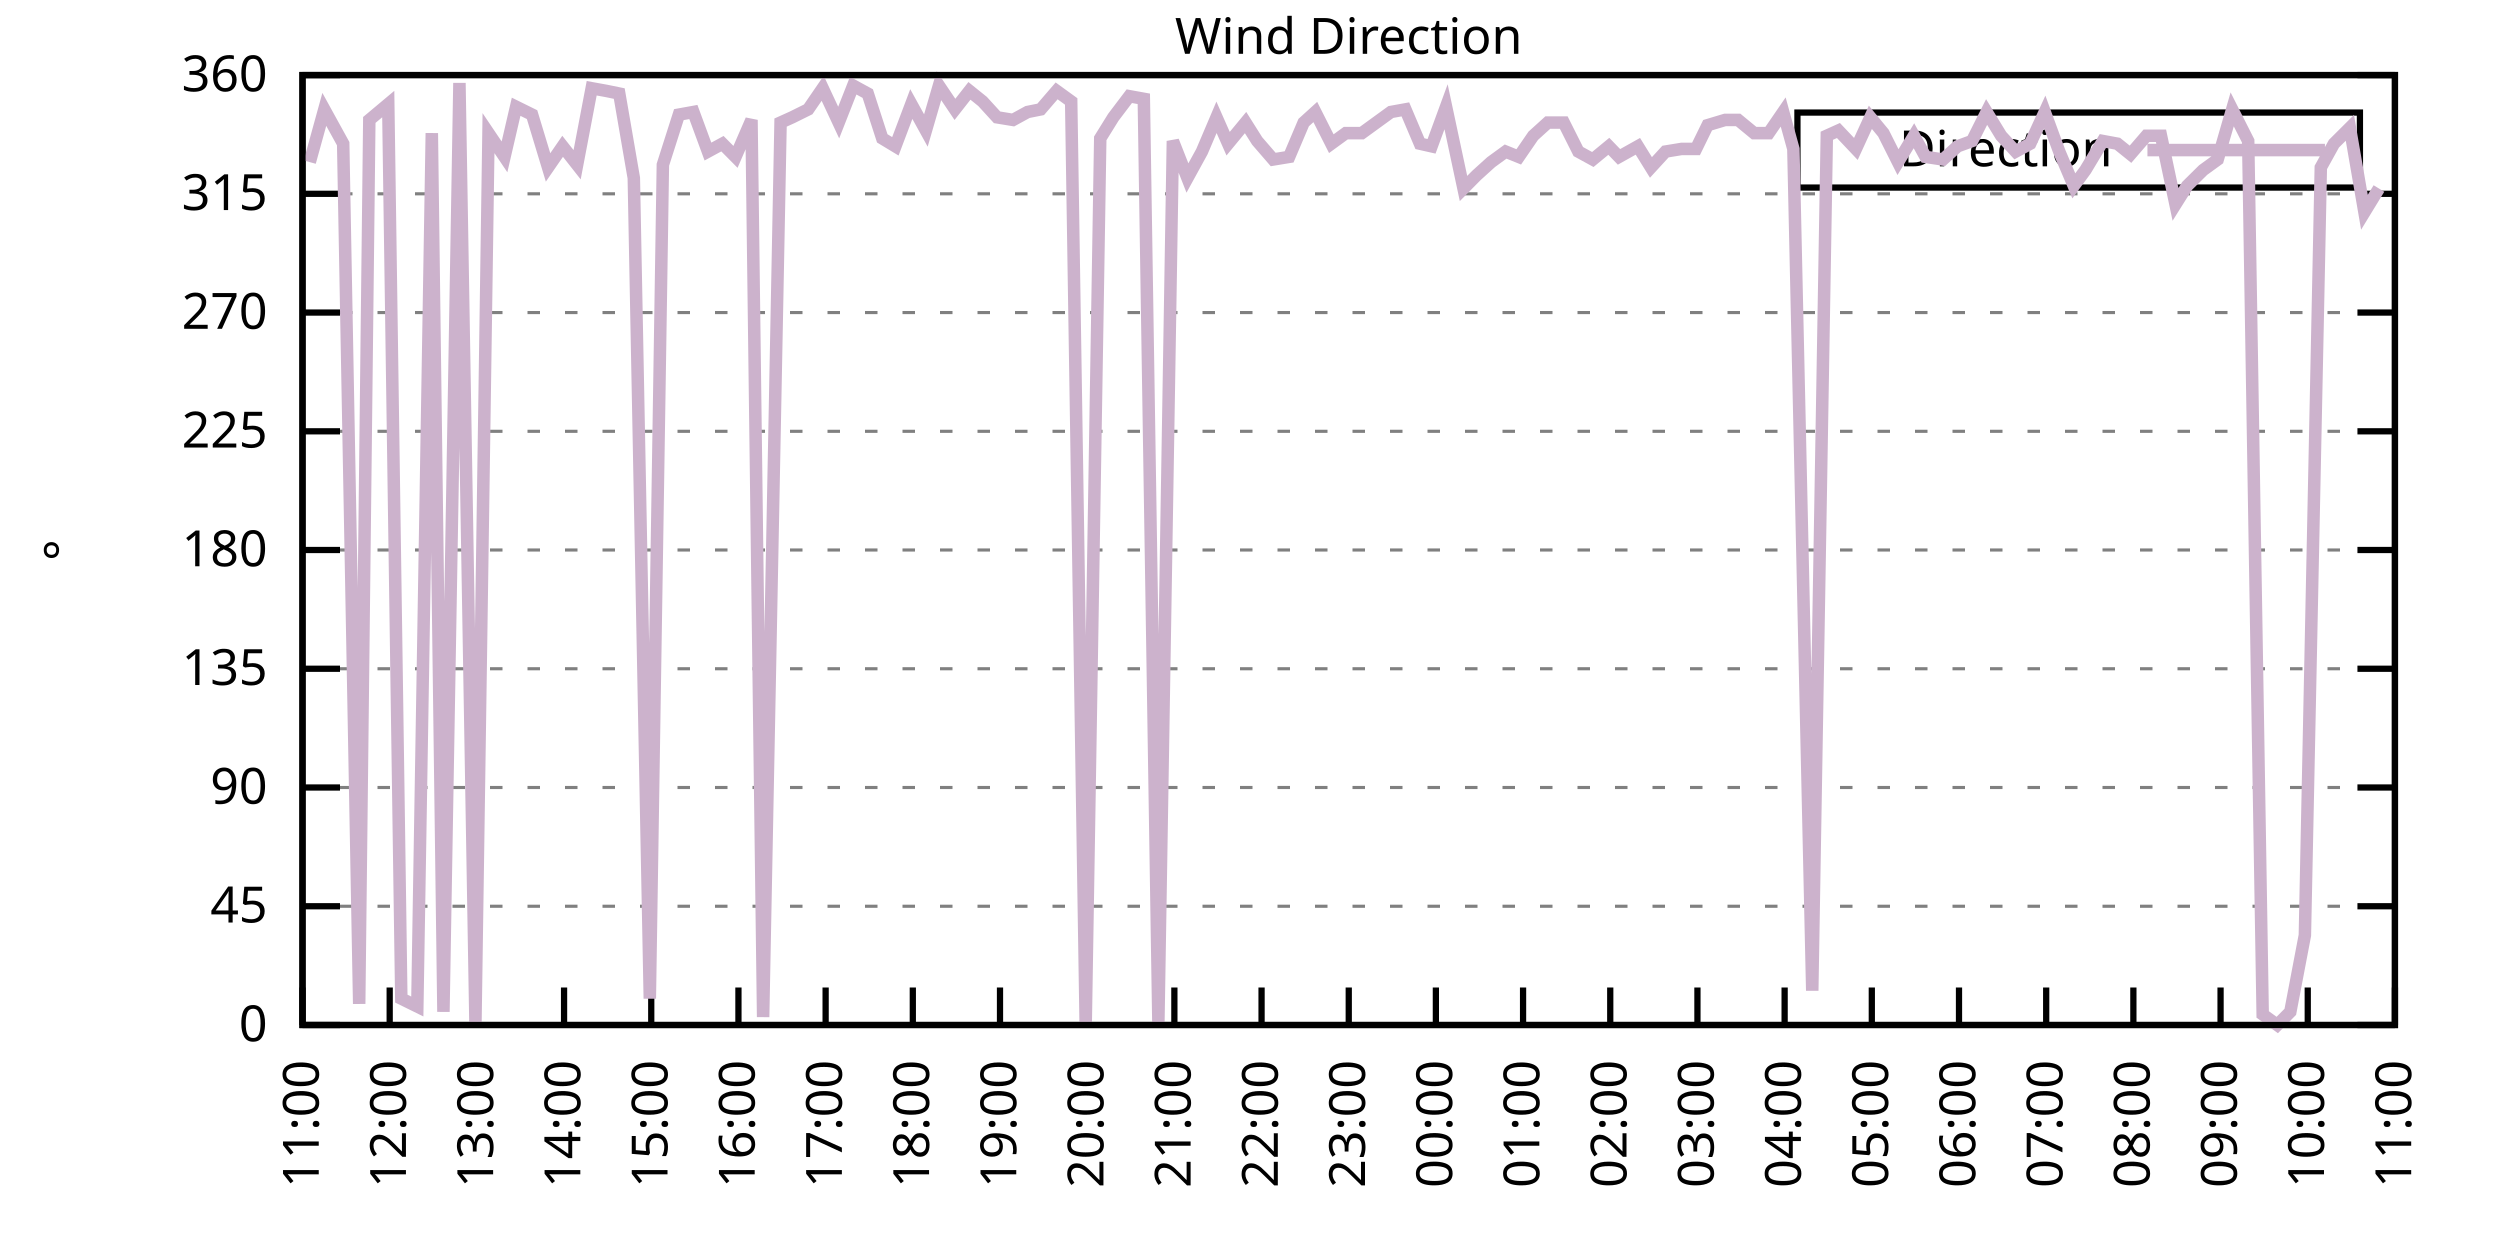
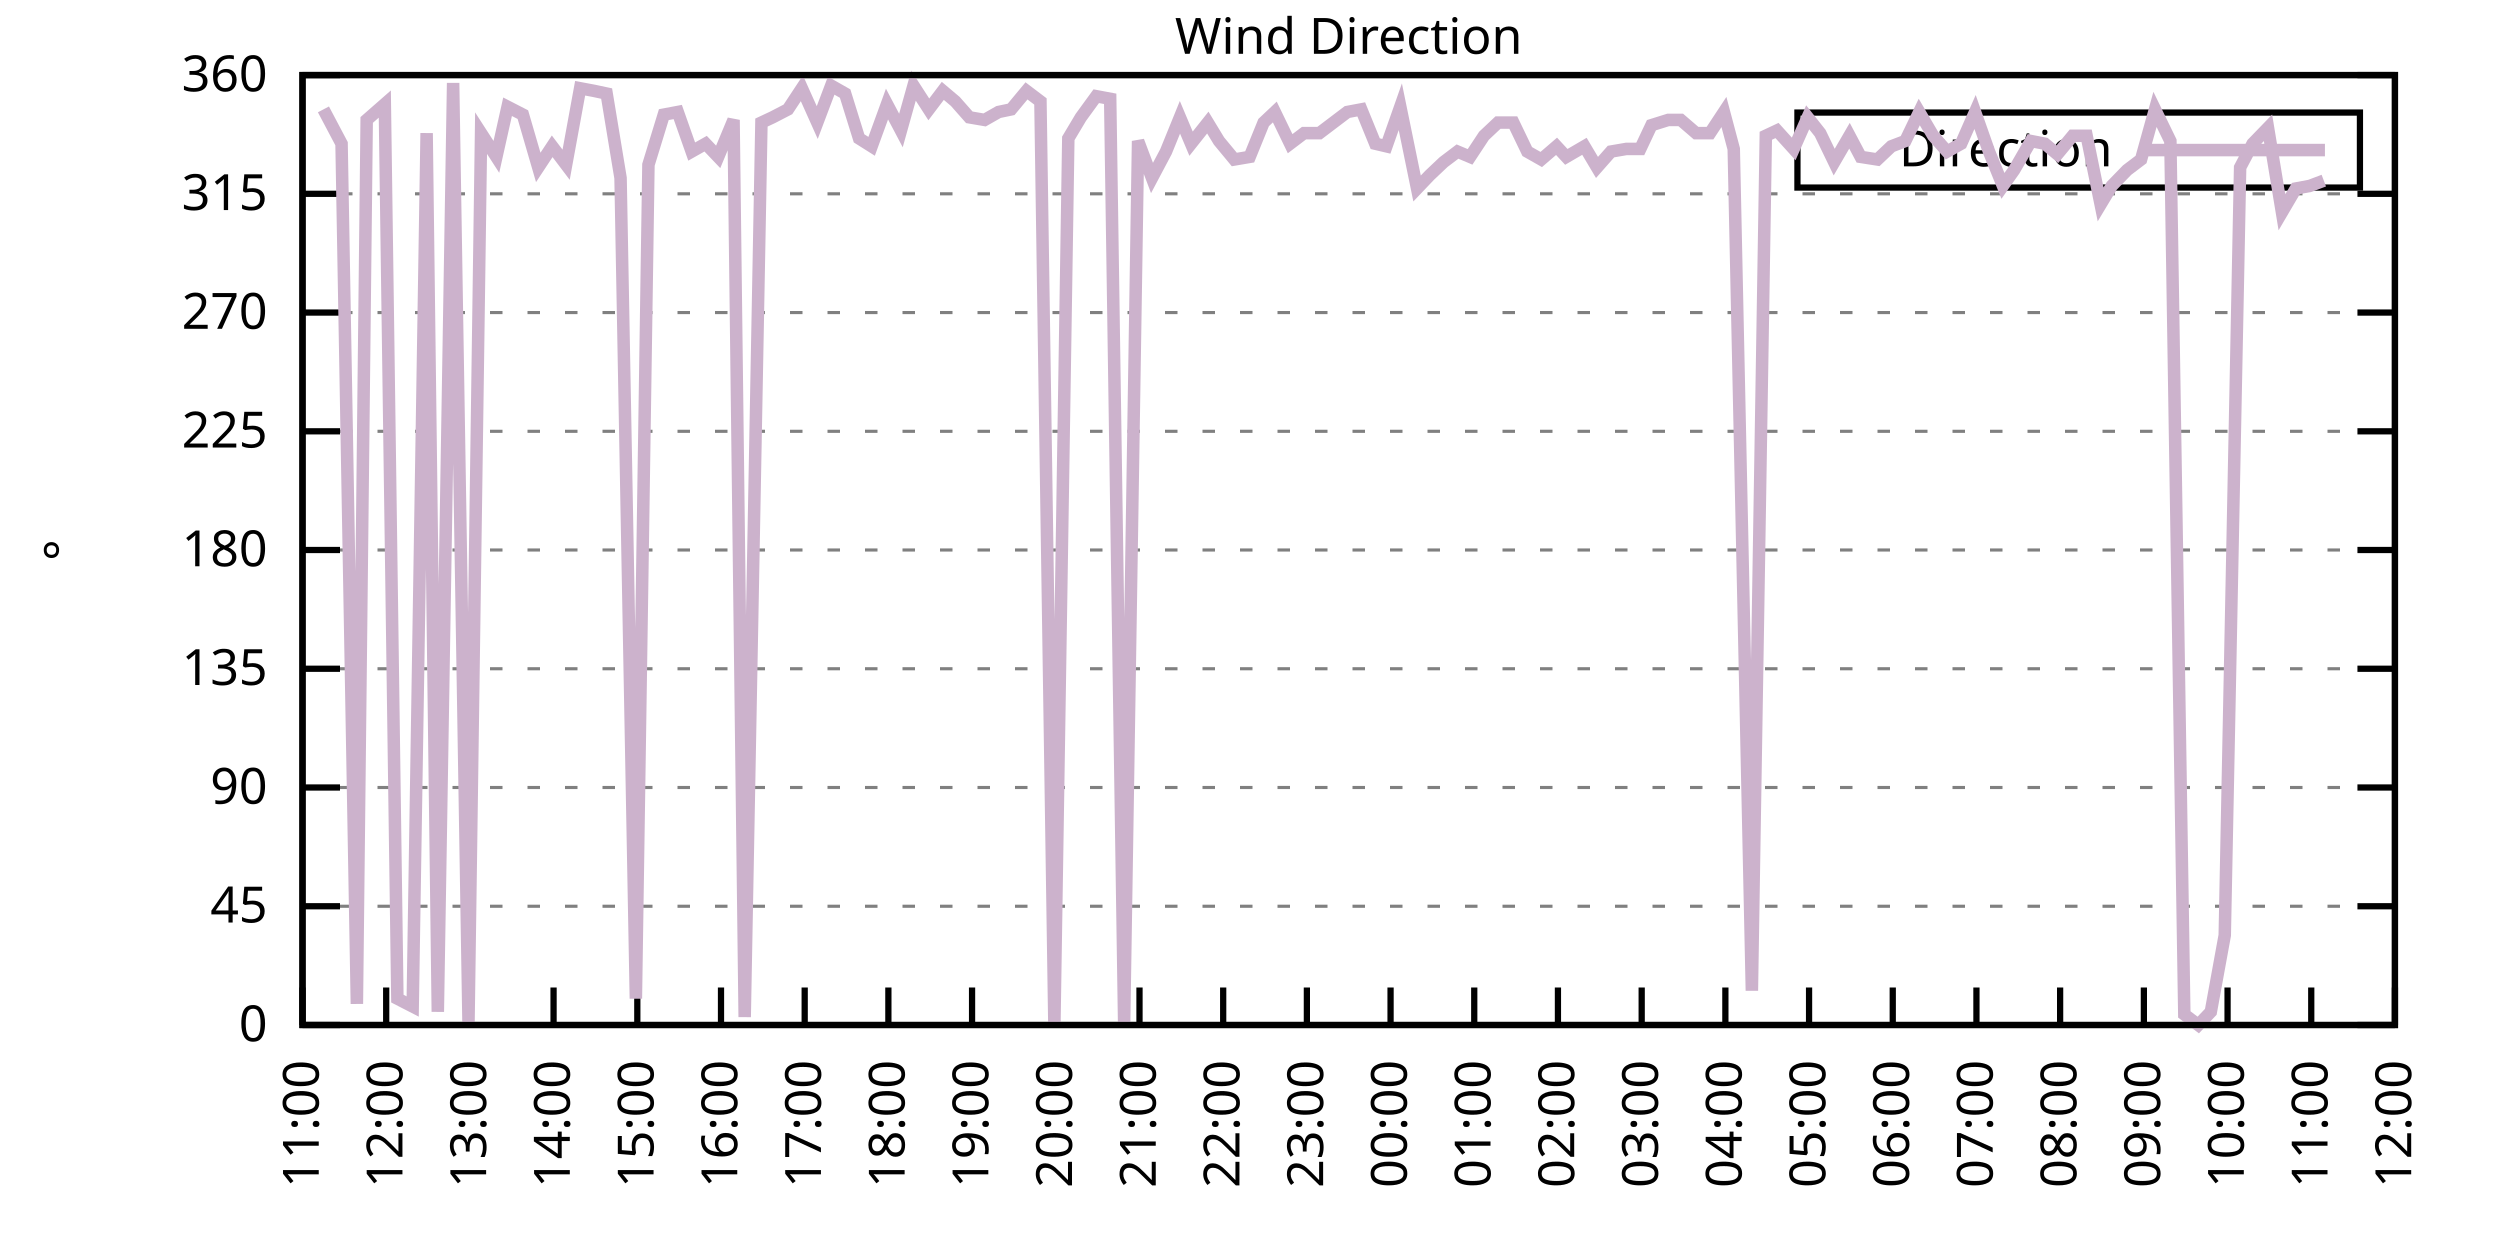
<svg xmlns="http://www.w3.org/2000/svg" xmlns:xlink="http://www.w3.org/1999/xlink" width="400" height="200" viewBox="0 0 400 200">
  <g id="gnuplot_canvas">
    <rect x="0" y="0" width="400" height="200" fill="none" />
    <defs>
      <circle id="gpDot" r="0.5" stroke-width="0.5" stroke="currentColor" />
      <path id="gpPt0" stroke-width="0.333" stroke="currentColor" d="M-1,0 h2 M0,-1 v2" />
      <path id="gpPt1" stroke-width="0.333" stroke="currentColor" d="M-1,-1 L1,1 M1,-1 L-1,1" />
      <path id="gpPt2" stroke-width="0.333" stroke="currentColor" d="M-1,0 L1,0 M0,-1 L0,1 M-1,-1 L1,1 M-1,1 L1,-1" />
      <rect id="gpPt3" stroke-width="0.333" stroke="currentColor" x="-1" y="-1" width="2" height="2" />
      <rect id="gpPt4" stroke-width="0.333" stroke="currentColor" fill="currentColor" x="-1" y="-1" width="2" height="2" />
      <circle id="gpPt5" stroke-width="0.333" stroke="currentColor" cx="0" cy="0" r="1" />
      <use xlink:href="#gpPt5" id="gpPt6" fill="currentColor" stroke="none" />
      <path id="gpPt7" stroke-width="0.333" stroke="currentColor" d="M0,-1.33 L-1.33,0.67 L1.33,0.67 z" />
      <use xlink:href="#gpPt7" id="gpPt8" fill="currentColor" stroke="none" />
      <use xlink:href="#gpPt7" id="gpPt9" stroke="currentColor" transform="rotate(180)" />
      <use xlink:href="#gpPt9" id="gpPt10" fill="currentColor" stroke="none" />
      <use xlink:href="#gpPt3" id="gpPt11" stroke="currentColor" transform="rotate(45)" />
      <use xlink:href="#gpPt11" id="gpPt12" fill="currentColor" stroke="none" />
      <path id="gpPt13" stroke-width="0.333" stroke="currentColor" d="M0,1.330 L1.265,0.411 L0.782,-1.067 L-0.782,-1.076 L-1.265,0.411 z" />
      <use xlink:href="#gpPt13" id="gpPt14" fill="currentColor" stroke="none" />
      <filter id="textbox" filterUnits="objectBoundingBox" x="0" y="0" height="1" width="1">
        <feFlood flood-color="white" flood-opacity="1" result="bgnd" />
        <feComposite in="SourceGraphic" in2="bgnd" operator="atop" />
      </filter>
      <filter id="greybox" filterUnits="objectBoundingBox" x="0" y="0" height="1" width="1">
        <feFlood flood-color="lightgrey" flood-opacity="1" result="grey" />
        <feComposite in="SourceGraphic" in2="grey" operator="atop" />
      </filter>
    </defs>
    <g fill="none" color="white" stroke="currentColor" stroke-width="1.00" stroke-linecap="butt" stroke-linejoin="miter">
</g>
    <g fill="none" color="black" stroke="currentColor" stroke-width="1.00" stroke-linecap="butt" stroke-linejoin="miter">
      <g stroke="none" shape-rendering="crispEdges">
        <polygon fill="rgb(255, 255, 255)" points="48.40,164.00 383.18,164.00 383.18,12.02 48.40,12.02 " />
      </g>
    </g>
    <g fill="none" color="black" stroke="currentColor" stroke-width="1.00" stroke-linecap="butt" stroke-linejoin="miter">
</g>
    <g fill="none" color="black" stroke="black" stroke-width="0.50" stroke-linecap="butt" stroke-linejoin="miter">
</g>
    <g fill="none" color="gray" stroke="currentColor" stroke-width="0.50" stroke-linecap="butt" stroke-linejoin="miter">
      <path stroke="gray" stroke-dasharray="2,4" class="gridline" d="M48.40,164.00 L383.19,164.00  " />
    </g>
    <g fill="none" color="gray" stroke="gray" stroke-width="1.00" stroke-linecap="butt" stroke-linejoin="miter">
</g>
    <g fill="none" color="black" stroke="currentColor" stroke-width="1.00" stroke-linecap="butt" stroke-linejoin="miter">
      <path stroke="black" d="M48.40,164.00 L54.40,164.00 M383.19,164.00 L377.19,164.00  " />
      <g transform="translate(42.80,166.60)" stroke="none" fill="black" font-family="Sans" font-size="8.00" text-anchor="end">
        <text>
          <tspan font-family="Sans"> 0</tspan>
        </text>
      </g>
    </g>
    <g fill="none" color="black" stroke="currentColor" stroke-width="1.00" stroke-linecap="butt" stroke-linejoin="miter">
</g>
    <g fill="none" color="black" stroke="black" stroke-width="0.50" stroke-linecap="butt" stroke-linejoin="miter">
</g>
    <g fill="none" color="gray" stroke="currentColor" stroke-width="0.50" stroke-linecap="butt" stroke-linejoin="miter">
      <path stroke="gray" stroke-dasharray="2,4" class="gridline" d="M48.40,145.00 L383.19,145.00  " />
    </g>
    <g fill="none" color="gray" stroke="gray" stroke-width="1.00" stroke-linecap="butt" stroke-linejoin="miter">
</g>
    <g fill="none" color="black" stroke="currentColor" stroke-width="1.00" stroke-linecap="butt" stroke-linejoin="miter">
      <path stroke="black" d="M48.40,145.00 L54.40,145.00 M383.19,145.00 L377.19,145.00  " />
      <g transform="translate(42.80,147.60)" stroke="none" fill="black" font-family="Sans" font-size="8.00" text-anchor="end">
        <text>
          <tspan font-family="Sans"> 45</tspan>
        </text>
      </g>
    </g>
    <g fill="none" color="black" stroke="currentColor" stroke-width="1.00" stroke-linecap="butt" stroke-linejoin="miter">
</g>
    <g fill="none" color="black" stroke="black" stroke-width="0.50" stroke-linecap="butt" stroke-linejoin="miter">
</g>
    <g fill="none" color="gray" stroke="currentColor" stroke-width="0.50" stroke-linecap="butt" stroke-linejoin="miter">
      <path stroke="gray" stroke-dasharray="2,4" class="gridline" d="M48.40,126.00 L383.19,126.00  " />
    </g>
    <g fill="none" color="gray" stroke="gray" stroke-width="1.00" stroke-linecap="butt" stroke-linejoin="miter">
</g>
    <g fill="none" color="black" stroke="currentColor" stroke-width="1.00" stroke-linecap="butt" stroke-linejoin="miter">
      <path stroke="black" d="M48.40,126.00 L54.40,126.00 M383.19,126.00 L377.19,126.00  " />
      <g transform="translate(42.80,128.60)" stroke="none" fill="black" font-family="Sans" font-size="8.00" text-anchor="end">
        <text>
          <tspan font-family="Sans"> 90</tspan>
        </text>
      </g>
    </g>
    <g fill="none" color="black" stroke="currentColor" stroke-width="1.00" stroke-linecap="butt" stroke-linejoin="miter">
</g>
    <g fill="none" color="black" stroke="black" stroke-width="0.50" stroke-linecap="butt" stroke-linejoin="miter">
</g>
    <g fill="none" color="gray" stroke="currentColor" stroke-width="0.50" stroke-linecap="butt" stroke-linejoin="miter">
      <path stroke="gray" stroke-dasharray="2,4" class="gridline" d="M48.40,107.00 L383.19,107.00  " />
    </g>
    <g fill="none" color="gray" stroke="gray" stroke-width="1.00" stroke-linecap="butt" stroke-linejoin="miter">
</g>
    <g fill="none" color="black" stroke="currentColor" stroke-width="1.00" stroke-linecap="butt" stroke-linejoin="miter">
      <path stroke="black" d="M48.40,107.00 L54.40,107.00 M383.19,107.00 L377.19,107.00  " />
      <g transform="translate(42.80,109.60)" stroke="none" fill="black" font-family="Sans" font-size="8.00" text-anchor="end">
        <text>
          <tspan font-family="Sans"> 135</tspan>
        </text>
      </g>
    </g>
    <g fill="none" color="black" stroke="currentColor" stroke-width="1.00" stroke-linecap="butt" stroke-linejoin="miter">
</g>
    <g fill="none" color="black" stroke="black" stroke-width="0.50" stroke-linecap="butt" stroke-linejoin="miter">
</g>
    <g fill="none" color="gray" stroke="currentColor" stroke-width="0.50" stroke-linecap="butt" stroke-linejoin="miter">
      <path stroke="gray" stroke-dasharray="2,4" class="gridline" d="M48.40,88.00 L383.19,88.00  " />
    </g>
    <g fill="none" color="gray" stroke="gray" stroke-width="1.00" stroke-linecap="butt" stroke-linejoin="miter">
</g>
    <g fill="none" color="black" stroke="currentColor" stroke-width="1.00" stroke-linecap="butt" stroke-linejoin="miter">
      <path stroke="black" d="M48.40,88.00 L54.40,88.00 M383.19,88.00 L377.19,88.00  " />
      <g transform="translate(42.80,90.60)" stroke="none" fill="black" font-family="Sans" font-size="8.00" text-anchor="end">
        <text>
          <tspan font-family="Sans"> 180</tspan>
        </text>
      </g>
    </g>
    <g fill="none" color="black" stroke="currentColor" stroke-width="1.00" stroke-linecap="butt" stroke-linejoin="miter">
</g>
    <g fill="none" color="black" stroke="black" stroke-width="0.50" stroke-linecap="butt" stroke-linejoin="miter">
</g>
    <g fill="none" color="gray" stroke="currentColor" stroke-width="0.50" stroke-linecap="butt" stroke-linejoin="miter">
      <path stroke="gray" stroke-dasharray="2,4" class="gridline" d="M48.40,69.01 L383.19,69.01  " />
    </g>
    <g fill="none" color="gray" stroke="gray" stroke-width="1.00" stroke-linecap="butt" stroke-linejoin="miter">
</g>
    <g fill="none" color="black" stroke="currentColor" stroke-width="1.00" stroke-linecap="butt" stroke-linejoin="miter">
      <path stroke="black" d="M48.40,69.01 L54.40,69.01 M383.19,69.01 L377.19,69.01  " />
      <g transform="translate(42.80,71.61)" stroke="none" fill="black" font-family="Sans" font-size="8.00" text-anchor="end">
        <text>
          <tspan font-family="Sans"> 225</tspan>
        </text>
      </g>
    </g>
    <g fill="none" color="black" stroke="currentColor" stroke-width="1.00" stroke-linecap="butt" stroke-linejoin="miter">
</g>
    <g fill="none" color="black" stroke="black" stroke-width="0.50" stroke-linecap="butt" stroke-linejoin="miter">
</g>
    <g fill="none" color="gray" stroke="currentColor" stroke-width="0.50" stroke-linecap="butt" stroke-linejoin="miter">
      <path stroke="gray" stroke-dasharray="2,4" class="gridline" d="M48.40,50.01 L383.19,50.01  " />
    </g>
    <g fill="none" color="gray" stroke="gray" stroke-width="1.00" stroke-linecap="butt" stroke-linejoin="miter">
</g>
    <g fill="none" color="black" stroke="currentColor" stroke-width="1.00" stroke-linecap="butt" stroke-linejoin="miter">
      <path stroke="black" d="M48.40,50.01 L54.40,50.01 M383.19,50.01 L377.19,50.01  " />
      <g transform="translate(42.80,52.61)" stroke="none" fill="black" font-family="Sans" font-size="8.00" text-anchor="end">
        <text>
          <tspan font-family="Sans"> 270</tspan>
        </text>
      </g>
    </g>
    <g fill="none" color="black" stroke="currentColor" stroke-width="1.00" stroke-linecap="butt" stroke-linejoin="miter">
</g>
    <g fill="none" color="black" stroke="black" stroke-width="0.50" stroke-linecap="butt" stroke-linejoin="miter">
</g>
    <g fill="none" color="gray" stroke="currentColor" stroke-width="0.50" stroke-linecap="butt" stroke-linejoin="miter">
      <path stroke="gray" stroke-dasharray="2,4" class="gridline" d="M48.40,31.01 L383.19,31.01  " />
    </g>
    <g fill="none" color="gray" stroke="gray" stroke-width="1.00" stroke-linecap="butt" stroke-linejoin="miter">
</g>
    <g fill="none" color="black" stroke="currentColor" stroke-width="1.00" stroke-linecap="butt" stroke-linejoin="miter">
      <path stroke="black" d="M48.40,31.01 L54.40,31.01 M383.19,31.01 L377.19,31.01  " />
      <g transform="translate(42.80,33.61)" stroke="none" fill="black" font-family="Sans" font-size="8.00" text-anchor="end">
        <text>
          <tspan font-family="Sans"> 315</tspan>
        </text>
      </g>
    </g>
    <g fill="none" color="black" stroke="currentColor" stroke-width="1.00" stroke-linecap="butt" stroke-linejoin="miter">
</g>
    <g fill="none" color="black" stroke="black" stroke-width="0.50" stroke-linecap="butt" stroke-linejoin="miter">
</g>
    <g fill="none" color="gray" stroke="currentColor" stroke-width="0.50" stroke-linecap="butt" stroke-linejoin="miter">
      <path stroke="gray" stroke-dasharray="2,4" class="gridline" d="M48.40,12.01 L383.19,12.01  " />
    </g>
    <g fill="none" color="gray" stroke="gray" stroke-width="1.00" stroke-linecap="butt" stroke-linejoin="miter">
</g>
    <g fill="none" color="black" stroke="currentColor" stroke-width="1.00" stroke-linecap="butt" stroke-linejoin="miter">
      <path stroke="black" d="M48.40,12.01 L54.40,12.01 M383.19,12.01 L377.19,12.01  " />
      <g transform="translate(42.80,14.61)" stroke="none" fill="black" font-family="Sans" font-size="8.00" text-anchor="end">
        <text>
          <tspan font-family="Sans"> 360</tspan>
        </text>
      </g>
    </g>
    <g fill="none" color="black" stroke="currentColor" stroke-width="1.00" stroke-linecap="butt" stroke-linejoin="miter">
      <path stroke="black" d="M48.40,164.00 L48.40,158.00  " />
      <g transform="translate(51.00,169.60) rotate(270.00)" stroke="none" fill="black" font-family="Sans" font-size="8.00" text-anchor="end">
        <text>
          <tspan font-family="Sans">11:00</tspan>
        </text>
      </g>
    </g>
    <g fill="none" color="black" stroke="currentColor" stroke-width="1.00" stroke-linecap="butt" stroke-linejoin="miter">
-       <path stroke="black" d="M62.35,164.00 L62.35,158.00  " />
-       <g transform="translate(64.95,169.60) rotate(270.00)" stroke="none" fill="black" font-family="Sans" font-size="8.00" text-anchor="end">
+       <path stroke="black" d="M61.79,164.00 L61.79,158.00  " />
+       <g transform="translate(64.39,169.60) rotate(270.00)" stroke="none" fill="black" font-family="Sans" font-size="8.00" text-anchor="end">
        <text>
          <tspan font-family="Sans">12:00</tspan>
        </text>
      </g>
    </g>
    <g fill="none" color="black" stroke="currentColor" stroke-width="1.00" stroke-linecap="butt" stroke-linejoin="miter">
-       <path stroke="black" d="M76.30,164.00 L76.30,158.00  " />
-       <g transform="translate(78.90,169.60) rotate(270.00)" stroke="none" fill="black" font-family="Sans" font-size="8.00" text-anchor="end">
+       <path stroke="black" d="M75.18,164.00 L75.18,158.00  " />
+       <g transform="translate(77.78,169.60) rotate(270.00)" stroke="none" fill="black" font-family="Sans" font-size="8.00" text-anchor="end">
        <text>
          <tspan font-family="Sans">13:00</tspan>
        </text>
      </g>
    </g>
    <g fill="none" color="black" stroke="currentColor" stroke-width="1.00" stroke-linecap="butt" stroke-linejoin="miter">
-       <path stroke="black" d="M90.25,164.00 L90.25,158.00  " />
-       <g transform="translate(92.85,169.60) rotate(270.00)" stroke="none" fill="black" font-family="Sans" font-size="8.00" text-anchor="end">
+       <path stroke="black" d="M88.57,164.00 L88.57,158.00  " />
+       <g transform="translate(91.17,169.60) rotate(270.00)" stroke="none" fill="black" font-family="Sans" font-size="8.00" text-anchor="end">
        <text>
          <tspan font-family="Sans">14:00</tspan>
        </text>
      </g>
    </g>
    <g fill="none" color="black" stroke="currentColor" stroke-width="1.00" stroke-linecap="butt" stroke-linejoin="miter">
-       <path stroke="black" d="M104.20,164.00 L104.20,158.00  " />
-       <g transform="translate(106.80,169.60) rotate(270.00)" stroke="none" fill="black" font-family="Sans" font-size="8.00" text-anchor="end">
+       <path stroke="black" d="M101.97,164.00 L101.97,158.00  " />
+       <g transform="translate(104.57,169.60) rotate(270.00)" stroke="none" fill="black" font-family="Sans" font-size="8.00" text-anchor="end">
        <text>
          <tspan font-family="Sans">15:00</tspan>
        </text>
      </g>
    </g>
    <g fill="none" color="black" stroke="currentColor" stroke-width="1.00" stroke-linecap="butt" stroke-linejoin="miter">
-       <path stroke="black" d="M118.15,164.00 L118.15,158.00  " />
-       <g transform="translate(120.75,169.60) rotate(270.00)" stroke="none" fill="black" font-family="Sans" font-size="8.00" text-anchor="end">
+       <path stroke="black" d="M115.36,164.00 L115.36,158.00  " />
+       <g transform="translate(117.96,169.60) rotate(270.00)" stroke="none" fill="black" font-family="Sans" font-size="8.00" text-anchor="end">
        <text>
          <tspan font-family="Sans">16:00</tspan>
        </text>
      </g>
    </g>
    <g fill="none" color="black" stroke="currentColor" stroke-width="1.00" stroke-linecap="butt" stroke-linejoin="miter">
-       <path stroke="black" d="M132.10,164.00 L132.10,158.00  " />
-       <g transform="translate(134.70,169.60) rotate(270.00)" stroke="none" fill="black" font-family="Sans" font-size="8.00" text-anchor="end">
+       <path stroke="black" d="M128.75,164.00 L128.75,158.00  " />
+       <g transform="translate(131.35,169.60) rotate(270.00)" stroke="none" fill="black" font-family="Sans" font-size="8.00" text-anchor="end">
        <text>
          <tspan font-family="Sans">17:00</tspan>
        </text>
      </g>
    </g>
    <g fill="none" color="black" stroke="currentColor" stroke-width="1.00" stroke-linecap="butt" stroke-linejoin="miter">
-       <path stroke="black" d="M146.05,164.00 L146.05,158.00  " />
-       <g transform="translate(148.65,169.60) rotate(270.00)" stroke="none" fill="black" font-family="Sans" font-size="8.00" text-anchor="end">
+       <path stroke="black" d="M142.14,164.00 L142.14,158.00  " />
+       <g transform="translate(144.74,169.60) rotate(270.00)" stroke="none" fill="black" font-family="Sans" font-size="8.00" text-anchor="end">
        <text>
          <tspan font-family="Sans">18:00</tspan>
        </text>
      </g>
    </g>
    <g fill="none" color="black" stroke="currentColor" stroke-width="1.00" stroke-linecap="butt" stroke-linejoin="miter">
-       <path stroke="black" d="M160.00,164.00 L160.00,158.00  " />
-       <g transform="translate(162.60,169.60) rotate(270.00)" stroke="none" fill="black" font-family="Sans" font-size="8.00" text-anchor="end">
+       <path stroke="black" d="M155.53,164.00 L155.53,158.00  " />
+       <g transform="translate(158.13,169.60) rotate(270.00)" stroke="none" fill="black" font-family="Sans" font-size="8.00" text-anchor="end">
        <text>
          <tspan font-family="Sans">19:00</tspan>
        </text>
      </g>
    </g>
    <g fill="none" color="black" stroke="currentColor" stroke-width="1.00" stroke-linecap="butt" stroke-linejoin="miter">
-       <path stroke="black" d="M173.95,164.00 L173.95,158.00  " />
-       <g transform="translate(176.55,169.60) rotate(270.00)" stroke="none" fill="black" font-family="Sans" font-size="8.00" text-anchor="end">
+       <path stroke="black" d="M168.92,164.00 L168.92,158.00  " />
+       <g transform="translate(171.52,169.60) rotate(270.00)" stroke="none" fill="black" font-family="Sans" font-size="8.00" text-anchor="end">
        <text>
          <tspan font-family="Sans">20:00</tspan>
        </text>
      </g>
    </g>
    <g fill="none" color="black" stroke="currentColor" stroke-width="1.00" stroke-linecap="butt" stroke-linejoin="miter">
-       <path stroke="black" d="M187.90,164.00 L187.90,158.00  " />
-       <g transform="translate(190.50,169.60) rotate(270.00)" stroke="none" fill="black" font-family="Sans" font-size="8.00" text-anchor="end">
+       <path stroke="black" d="M182.32,164.00 L182.32,158.00  " />
+       <g transform="translate(184.92,169.60) rotate(270.00)" stroke="none" fill="black" font-family="Sans" font-size="8.00" text-anchor="end">
        <text>
          <tspan font-family="Sans">21:00</tspan>
        </text>
      </g>
    </g>
    <g fill="none" color="black" stroke="currentColor" stroke-width="1.00" stroke-linecap="butt" stroke-linejoin="miter">
-       <path stroke="black" d="M201.85,164.00 L201.85,158.00  " />
-       <g transform="translate(204.45,169.60) rotate(270.00)" stroke="none" fill="black" font-family="Sans" font-size="8.00" text-anchor="end">
+       <path stroke="black" d="M195.71,164.00 L195.71,158.00  " />
+       <g transform="translate(198.31,169.60) rotate(270.00)" stroke="none" fill="black" font-family="Sans" font-size="8.00" text-anchor="end">
        <text>
          <tspan font-family="Sans">22:00</tspan>
        </text>
      </g>
    </g>
    <g fill="none" color="black" stroke="currentColor" stroke-width="1.00" stroke-linecap="butt" stroke-linejoin="miter">
-       <path stroke="black" d="M215.80,164.00 L215.80,158.00  " />
-       <g transform="translate(218.40,169.60) rotate(270.00)" stroke="none" fill="black" font-family="Sans" font-size="8.00" text-anchor="end">
+       <path stroke="black" d="M209.10,164.00 L209.10,158.00  " />
+       <g transform="translate(211.70,169.60) rotate(270.00)" stroke="none" fill="black" font-family="Sans" font-size="8.00" text-anchor="end">
        <text>
          <tspan font-family="Sans">23:00</tspan>
        </text>
      </g>
    </g>
    <g fill="none" color="black" stroke="currentColor" stroke-width="1.00" stroke-linecap="butt" stroke-linejoin="miter">
-       <path stroke="black" d="M229.74,164.00 L229.74,158.00  " />
-       <g transform="translate(232.34,169.60) rotate(270.00)" stroke="none" fill="black" font-family="Sans" font-size="8.00" text-anchor="end">
+       <path stroke="black" d="M222.49,164.00 L222.49,158.00  " />
+       <g transform="translate(225.09,169.60) rotate(270.00)" stroke="none" fill="black" font-family="Sans" font-size="8.00" text-anchor="end">
        <text>
          <tspan font-family="Sans">00:00</tspan>
        </text>
      </g>
    </g>
    <g fill="none" color="black" stroke="currentColor" stroke-width="1.00" stroke-linecap="butt" stroke-linejoin="miter">
-       <path stroke="black" d="M243.69,164.00 L243.69,158.00  " />
-       <g transform="translate(246.29,169.60) rotate(270.00)" stroke="none" fill="black" font-family="Sans" font-size="8.00" text-anchor="end">
+       <path stroke="black" d="M235.88,164.00 L235.88,158.00  " />
+       <g transform="translate(238.48,169.60) rotate(270.00)" stroke="none" fill="black" font-family="Sans" font-size="8.00" text-anchor="end">
        <text>
          <tspan font-family="Sans">01:00</tspan>
        </text>
      </g>
    </g>
    <g fill="none" color="black" stroke="currentColor" stroke-width="1.00" stroke-linecap="butt" stroke-linejoin="miter">
-       <path stroke="black" d="M257.64,164.00 L257.64,158.00  " />
-       <g transform="translate(260.24,169.60) rotate(270.00)" stroke="none" fill="black" font-family="Sans" font-size="8.00" text-anchor="end">
+       <path stroke="black" d="M249.27,164.00 L249.27,158.00  " />
+       <g transform="translate(251.87,169.60) rotate(270.00)" stroke="none" fill="black" font-family="Sans" font-size="8.00" text-anchor="end">
        <text>
          <tspan font-family="Sans">02:00</tspan>
        </text>
      </g>
    </g>
    <g fill="none" color="black" stroke="currentColor" stroke-width="1.00" stroke-linecap="butt" stroke-linejoin="miter">
-       <path stroke="black" d="M271.59,164.00 L271.59,158.00  " />
-       <g transform="translate(274.19,169.60) rotate(270.00)" stroke="none" fill="black" font-family="Sans" font-size="8.00" text-anchor="end">
+       <path stroke="black" d="M262.67,164.00 L262.67,158.00  " />
+       <g transform="translate(265.27,169.60) rotate(270.00)" stroke="none" fill="black" font-family="Sans" font-size="8.00" text-anchor="end">
        <text>
          <tspan font-family="Sans">03:00</tspan>
        </text>
      </g>
    </g>
    <g fill="none" color="black" stroke="currentColor" stroke-width="1.00" stroke-linecap="butt" stroke-linejoin="miter">
-       <path stroke="black" d="M285.54,164.00 L285.54,158.00  " />
-       <g transform="translate(288.14,169.60) rotate(270.00)" stroke="none" fill="black" font-family="Sans" font-size="8.00" text-anchor="end">
+       <path stroke="black" d="M276.06,164.00 L276.06,158.00  " />
+       <g transform="translate(278.66,169.60) rotate(270.00)" stroke="none" fill="black" font-family="Sans" font-size="8.00" text-anchor="end">
        <text>
          <tspan font-family="Sans">04:00</tspan>
        </text>
      </g>
    </g>
    <g fill="none" color="black" stroke="currentColor" stroke-width="1.00" stroke-linecap="butt" stroke-linejoin="miter">
-       <path stroke="black" d="M299.49,164.00 L299.49,158.00  " />
-       <g transform="translate(302.09,169.60) rotate(270.00)" stroke="none" fill="black" font-family="Sans" font-size="8.00" text-anchor="end">
+       <path stroke="black" d="M289.45,164.00 L289.45,158.00  " />
+       <g transform="translate(292.05,169.60) rotate(270.00)" stroke="none" fill="black" font-family="Sans" font-size="8.00" text-anchor="end">
        <text>
          <tspan font-family="Sans">05:00</tspan>
        </text>
      </g>
    </g>
    <g fill="none" color="black" stroke="currentColor" stroke-width="1.00" stroke-linecap="butt" stroke-linejoin="miter">
-       <path stroke="black" d="M313.44,164.00 L313.44,158.00  " />
-       <g transform="translate(316.04,169.60) rotate(270.00)" stroke="none" fill="black" font-family="Sans" font-size="8.00" text-anchor="end">
+       <path stroke="black" d="M302.84,164.00 L302.84,158.00  " />
+       <g transform="translate(305.44,169.60) rotate(270.00)" stroke="none" fill="black" font-family="Sans" font-size="8.00" text-anchor="end">
        <text>
          <tspan font-family="Sans">06:00</tspan>
        </text>
      </g>
    </g>
    <g fill="none" color="black" stroke="currentColor" stroke-width="1.00" stroke-linecap="butt" stroke-linejoin="miter">
-       <path stroke="black" d="M327.39,164.00 L327.39,158.00  " />
-       <g transform="translate(329.99,169.60) rotate(270.00)" stroke="none" fill="black" font-family="Sans" font-size="8.00" text-anchor="end">
+       <path stroke="black" d="M316.23,164.00 L316.23,158.00  " />
+       <g transform="translate(318.83,169.60) rotate(270.00)" stroke="none" fill="black" font-family="Sans" font-size="8.00" text-anchor="end">
        <text>
          <tspan font-family="Sans">07:00</tspan>
        </text>
      </g>
    </g>
    <g fill="none" color="black" stroke="currentColor" stroke-width="1.00" stroke-linecap="butt" stroke-linejoin="miter">
-       <path stroke="black" d="M341.34,164.00 L341.34,158.00  " />
-       <g transform="translate(343.94,169.60) rotate(270.00)" stroke="none" fill="black" font-family="Sans" font-size="8.00" text-anchor="end">
+       <path stroke="black" d="M329.62,164.00 L329.62,158.00  " />
+       <g transform="translate(332.22,169.60) rotate(270.00)" stroke="none" fill="black" font-family="Sans" font-size="8.00" text-anchor="end">
        <text>
          <tspan font-family="Sans">08:00</tspan>
        </text>
      </g>
    </g>
    <g fill="none" color="black" stroke="currentColor" stroke-width="1.00" stroke-linecap="butt" stroke-linejoin="miter">
-       <path stroke="black" d="M355.29,164.00 L355.29,158.00  " />
-       <g transform="translate(357.89,169.60) rotate(270.00)" stroke="none" fill="black" font-family="Sans" font-size="8.00" text-anchor="end">
+       <path stroke="black" d="M343.02,164.00 L343.02,158.00  " />
+       <g transform="translate(345.62,169.60) rotate(270.00)" stroke="none" fill="black" font-family="Sans" font-size="8.00" text-anchor="end">
        <text>
          <tspan font-family="Sans">09:00</tspan>
        </text>
      </g>
    </g>
    <g fill="none" color="black" stroke="currentColor" stroke-width="1.00" stroke-linecap="butt" stroke-linejoin="miter">
-       <path stroke="black" d="M369.24,164.00 L369.24,158.00  " />
-       <g transform="translate(371.84,169.60) rotate(270.00)" stroke="none" fill="black" font-family="Sans" font-size="8.00" text-anchor="end">
+       <path stroke="black" d="M356.41,164.00 L356.41,158.00  " />
+       <g transform="translate(359.01,169.60) rotate(270.00)" stroke="none" fill="black" font-family="Sans" font-size="8.00" text-anchor="end">
        <text>
          <tspan font-family="Sans">10:00</tspan>
+         </text>
+       </g>
+     </g>
+     <g fill="none" color="black" stroke="currentColor" stroke-width="1.00" stroke-linecap="butt" stroke-linejoin="miter">
+       <path stroke="black" d="M369.80,164.00 L369.80,158.00  " />
+       <g transform="translate(372.40,169.60) rotate(270.00)" stroke="none" fill="black" font-family="Sans" font-size="8.00" text-anchor="end">
+         <text>
+           <tspan font-family="Sans">11:00</tspan>
        </text>
      </g>
    </g>
    <g fill="none" color="black" stroke="currentColor" stroke-width="1.00" stroke-linecap="butt" stroke-linejoin="miter">
      <path stroke="black" d="M383.19,164.00 L383.19,158.00  " />
      <g transform="translate(385.79,169.60) rotate(270.00)" stroke="none" fill="black" font-family="Sans" font-size="8.00" text-anchor="end">
        <text>
-           <tspan font-family="Sans">11:00</tspan>
+           <tspan font-family="Sans">12:00</tspan>
        </text>
      </g>
    </g>
    <g fill="none" color="black" stroke="currentColor" stroke-width="1.00" stroke-linecap="butt" stroke-linejoin="miter">
</g>
    <g fill="none" color="black" stroke="currentColor" stroke-width="1.00" stroke-linecap="butt" stroke-linejoin="miter">
      <path stroke="black" d="M48.40,12.01 L48.40,164.00 L383.19,164.00 L383.19,12.01 L48.40,12.01 Z  " />
    </g>
    <g fill="none" color="black" stroke="currentColor" stroke-width="1.00" stroke-linecap="butt" stroke-linejoin="miter">
</g>
    <g fill="none" color="black" stroke="currentColor" stroke-width="1.00" stroke-linecap="butt" stroke-linejoin="miter">
      <path stroke="black" d="M287.59,30.01 L287.59,18.01 L377.59,18.01 L377.59,30.01 L287.59,30.01 Z  " />
    </g>
    <g id="Wind_direction_plot_1">
      <g fill="none" color="white" stroke="black" stroke-width="2.00" stroke-linecap="butt" stroke-linejoin="miter">
</g>
      <g fill="none" color="black" stroke="currentColor" stroke-width="2.00" stroke-linecap="butt" stroke-linejoin="miter">
        <g transform="translate(337.99,26.61)" stroke="none" fill="black" font-family="Sans" font-size="8.00" text-anchor="end">
          <text>
            <tspan font-family="Sans">Direction</tspan>
          </text>
        </g>
      </g>
      <g fill="none" color="black" stroke="currentColor" stroke-width="2.00" stroke-linecap="butt" stroke-linejoin="miter">
-         <path stroke="rgb(204, 178, 204)" d="M343.59,24.01 L371.99,24.01 M49.56,25.94 L51.89,17.50 L54.91,22.99 L57.47,160.62 L59.09,19.19 L62.12,16.65   L64.21,159.78 L66.77,161.04 L69.09,21.30 L70.95,161.89 L73.51,13.28 L76.07,163.58 L78.16,21.30 L80.72,25.10   L82.58,17.08 L85.13,18.34 L87.69,26.79 L90.02,23.41 L92.34,26.36 L94.67,14.12 L96.99,14.54 L99.08,14.97   L101.41,28.48 L103.97,159.78 L106.06,26.36 L108.62,18.34 L110.94,17.92 L113.27,24.25 L115.59,22.99 L117.68,25.10   L120.24,19.19 L122.10,162.73 L124.89,19.61 L126.75,18.77 L129.31,17.50 L131.63,14.12 L134.19,19.61 L136.51,13.70   L138.84,14.97 L141.16,22.14 L143.26,23.41 L145.81,16.65 L148.14,20.88 L150.23,13.70 L152.79,17.50 L155.11,14.54   L157.21,16.23 L159.53,18.77 L162.09,19.19 L164.41,17.92 L166.51,17.50 L169.06,14.54 L171.39,16.23 L173.71,164.00   L176.04,22.14 L178.13,18.77 L180.69,15.39 L183.01,15.81 L185.34,163.58 L187.66,22.56 L189.99,28.48 L192.31,24.25   L194.64,18.77 L196.50,22.99 L199.29,19.61 L201.15,22.56 L203.71,25.52 L206.26,25.10 L208.59,19.61 L210.45,17.92   L213.01,22.99 L215.33,21.30 L217.89,21.30 L222.54,17.92 L224.86,17.50 L227.19,22.99 L229.05,23.41 L231.37,17.08   L234.16,30.16 L236.25,28.05 L238.58,25.94 L240.90,24.25 L243.00,25.10 L245.32,21.72 L247.65,19.61 L250.20,19.61   L252.53,24.25 L254.85,25.52 L257.41,23.41 L259.04,25.10 L262.06,23.41 L264.15,26.79 L266.48,24.25 L269.04,23.83   L271.36,23.83 L273.22,20.03 L276.01,19.19 L278.10,19.19 L280.66,21.30 L282.99,21.30 L285.31,17.92 L286.94,23.83   L289.96,158.51 L292.29,21.72 L294.15,20.88 L296.94,23.83 L299.26,18.77 L301.35,21.30 L303.68,25.94 L306.23,21.72   L308.09,25.10 L310.88,25.52 L313.21,23.41 L315.53,22.56 L317.86,17.92 L320.18,21.72 L322.51,24.25 L324.83,22.99   L327.16,17.92 L329.48,24.25 L331.81,29.74 L333.67,27.21 L336.46,22.56 L338.78,22.99 L340.88,24.68 L343.43,21.72   L345.76,21.72 L348.08,32.70 L349.94,29.74 L352.50,27.21 L354.83,25.52 L357.15,17.50 L359.71,22.56 L362.03,162.31   L364.36,164.00 L366.45,161.89 L368.78,149.65 L371.33,26.79 L373.43,22.99 L375.98,20.45 L378.31,33.96 L380.63,30.16    " />
+         <path stroke="rgb(204, 178, 204)" d="M343.59,24.01 L371.99,24.01 M51.75,17.50 L54.65,22.99 L57.10,160.62 L58.67,19.19 L61.57,16.65 L63.58,159.78   L66.03,161.04 L68.26,21.30 L70.05,161.89 L72.50,13.28 L74.96,163.58 L76.97,21.30 L79.42,25.10 L81.21,17.08   L83.66,18.34 L86.12,26.79 L88.35,23.41 L90.58,26.36 L92.82,14.12 L95.05,14.54 L97.06,14.97 L99.29,28.48   L101.74,159.78 L103.75,26.36 L106.21,18.34 L108.44,17.92 L110.67,24.25 L112.90,22.99 L114.91,25.10 L117.37,19.19   L119.15,162.73 L121.83,19.61 L123.62,18.77 L126.07,17.50 L128.30,14.12 L130.76,19.61 L132.99,13.70 L135.22,14.97   L137.45,22.14 L139.46,23.41 L141.92,16.65 L144.15,20.88 L146.16,13.70 L148.61,17.50 L150.85,14.54 L152.85,16.23   L155.09,18.77 L157.54,19.19 L159.77,17.92 L161.78,17.50 L164.24,14.54 L166.47,16.23 L168.70,164.00 L170.93,22.14   L172.94,18.77 L175.40,15.39 L177.63,15.81 L179.86,163.58 L182.09,22.56 L184.32,28.48 L186.56,24.25 L188.79,18.77   L190.57,22.99 L193.25,19.61 L195.04,22.56 L197.49,25.52 L199.95,25.10 L202.18,19.61 L203.97,17.92 L206.42,22.99   L208.65,21.30 L211.11,21.30 L215.57,17.92 L217.80,17.50 L220.04,22.99 L221.82,23.41 L224.05,17.08 L226.73,30.16   L228.74,28.05 L230.97,25.94 L233.20,24.25 L235.21,25.10 L237.44,21.72 L239.68,19.61 L242.13,19.61 L244.36,24.25   L246.60,25.52 L249.05,23.41 L250.61,25.10 L253.51,23.41 L255.52,26.79 L257.76,24.25 L260.21,23.83 L262.44,23.83   L264.23,20.03 L266.91,19.19 L268.92,19.19 L271.37,21.30 L273.60,21.30 L275.83,17.92 L277.40,23.83 L280.30,158.51   L282.53,21.72 L284.32,20.88 L286.99,23.83 L289.23,18.77 L291.23,21.30 L293.47,25.94 L295.92,21.72 L297.71,25.10   L300.39,25.52 L302.62,23.41 L304.85,22.56 L307.08,17.92 L309.31,21.72 L311.54,24.25 L313.78,22.99 L316.01,17.92   L318.24,24.25 L320.47,29.74 L322.26,27.21 L324.94,22.56 L327.17,22.99 L329.18,24.68 L331.63,21.72 L333.86,21.72   L336.10,32.70 L337.88,29.74 L340.34,27.21 L342.57,25.52 L344.80,17.50 L347.26,22.56 L349.49,162.31 L351.72,164.00   L353.73,161.89 L355.96,149.65 L358.42,26.79 L360.42,22.99 L362.88,20.45 L365.11,33.96 L367.34,30.16 L369.58,29.74   L371.81,28.90  " />
      </g>
    </g>
    <g fill="none" color="black" stroke="currentColor" stroke-width="2.00" stroke-linecap="butt" stroke-linejoin="miter">
</g>
    <g fill="none" color="black" stroke="black" stroke-width="1.00" stroke-linecap="butt" stroke-linejoin="miter">
</g>
    <g fill="none" color="black" stroke="currentColor" stroke-width="1.00" stroke-linecap="butt" stroke-linejoin="miter">
      <path stroke="black" d="M48.40,12.01 L48.40,164.00 L383.19,164.00 L383.19,12.01 L48.40,12.01 Z  " />
      <g transform="translate(12.80,88.01) rotate(270.00)" stroke="none" fill="black" font-family="Sans" font-size="8.00" text-anchor="middle">
        <text>
          <tspan font-family="Sans">°</tspan>
        </text>
      </g>
    </g>
    <g fill="none" color="black" stroke="currentColor" stroke-width="1.00" stroke-linecap="butt" stroke-linejoin="miter">
</g>
    <g fill="none" color="black" stroke="currentColor" stroke-width="1.00" stroke-linecap="butt" stroke-linejoin="miter">
      <g transform="translate(215.79,8.61)" stroke="none" fill="black" font-family="Sans" font-size="8.00" text-anchor="middle">
        <text>
          <tspan font-family="Sans">Wind Direction</tspan>
        </text>
      </g>
    </g>
    <g fill="none" color="black" stroke="currentColor" stroke-width="1.00" stroke-linecap="butt" stroke-linejoin="miter">
</g>
  </g>
</svg>
